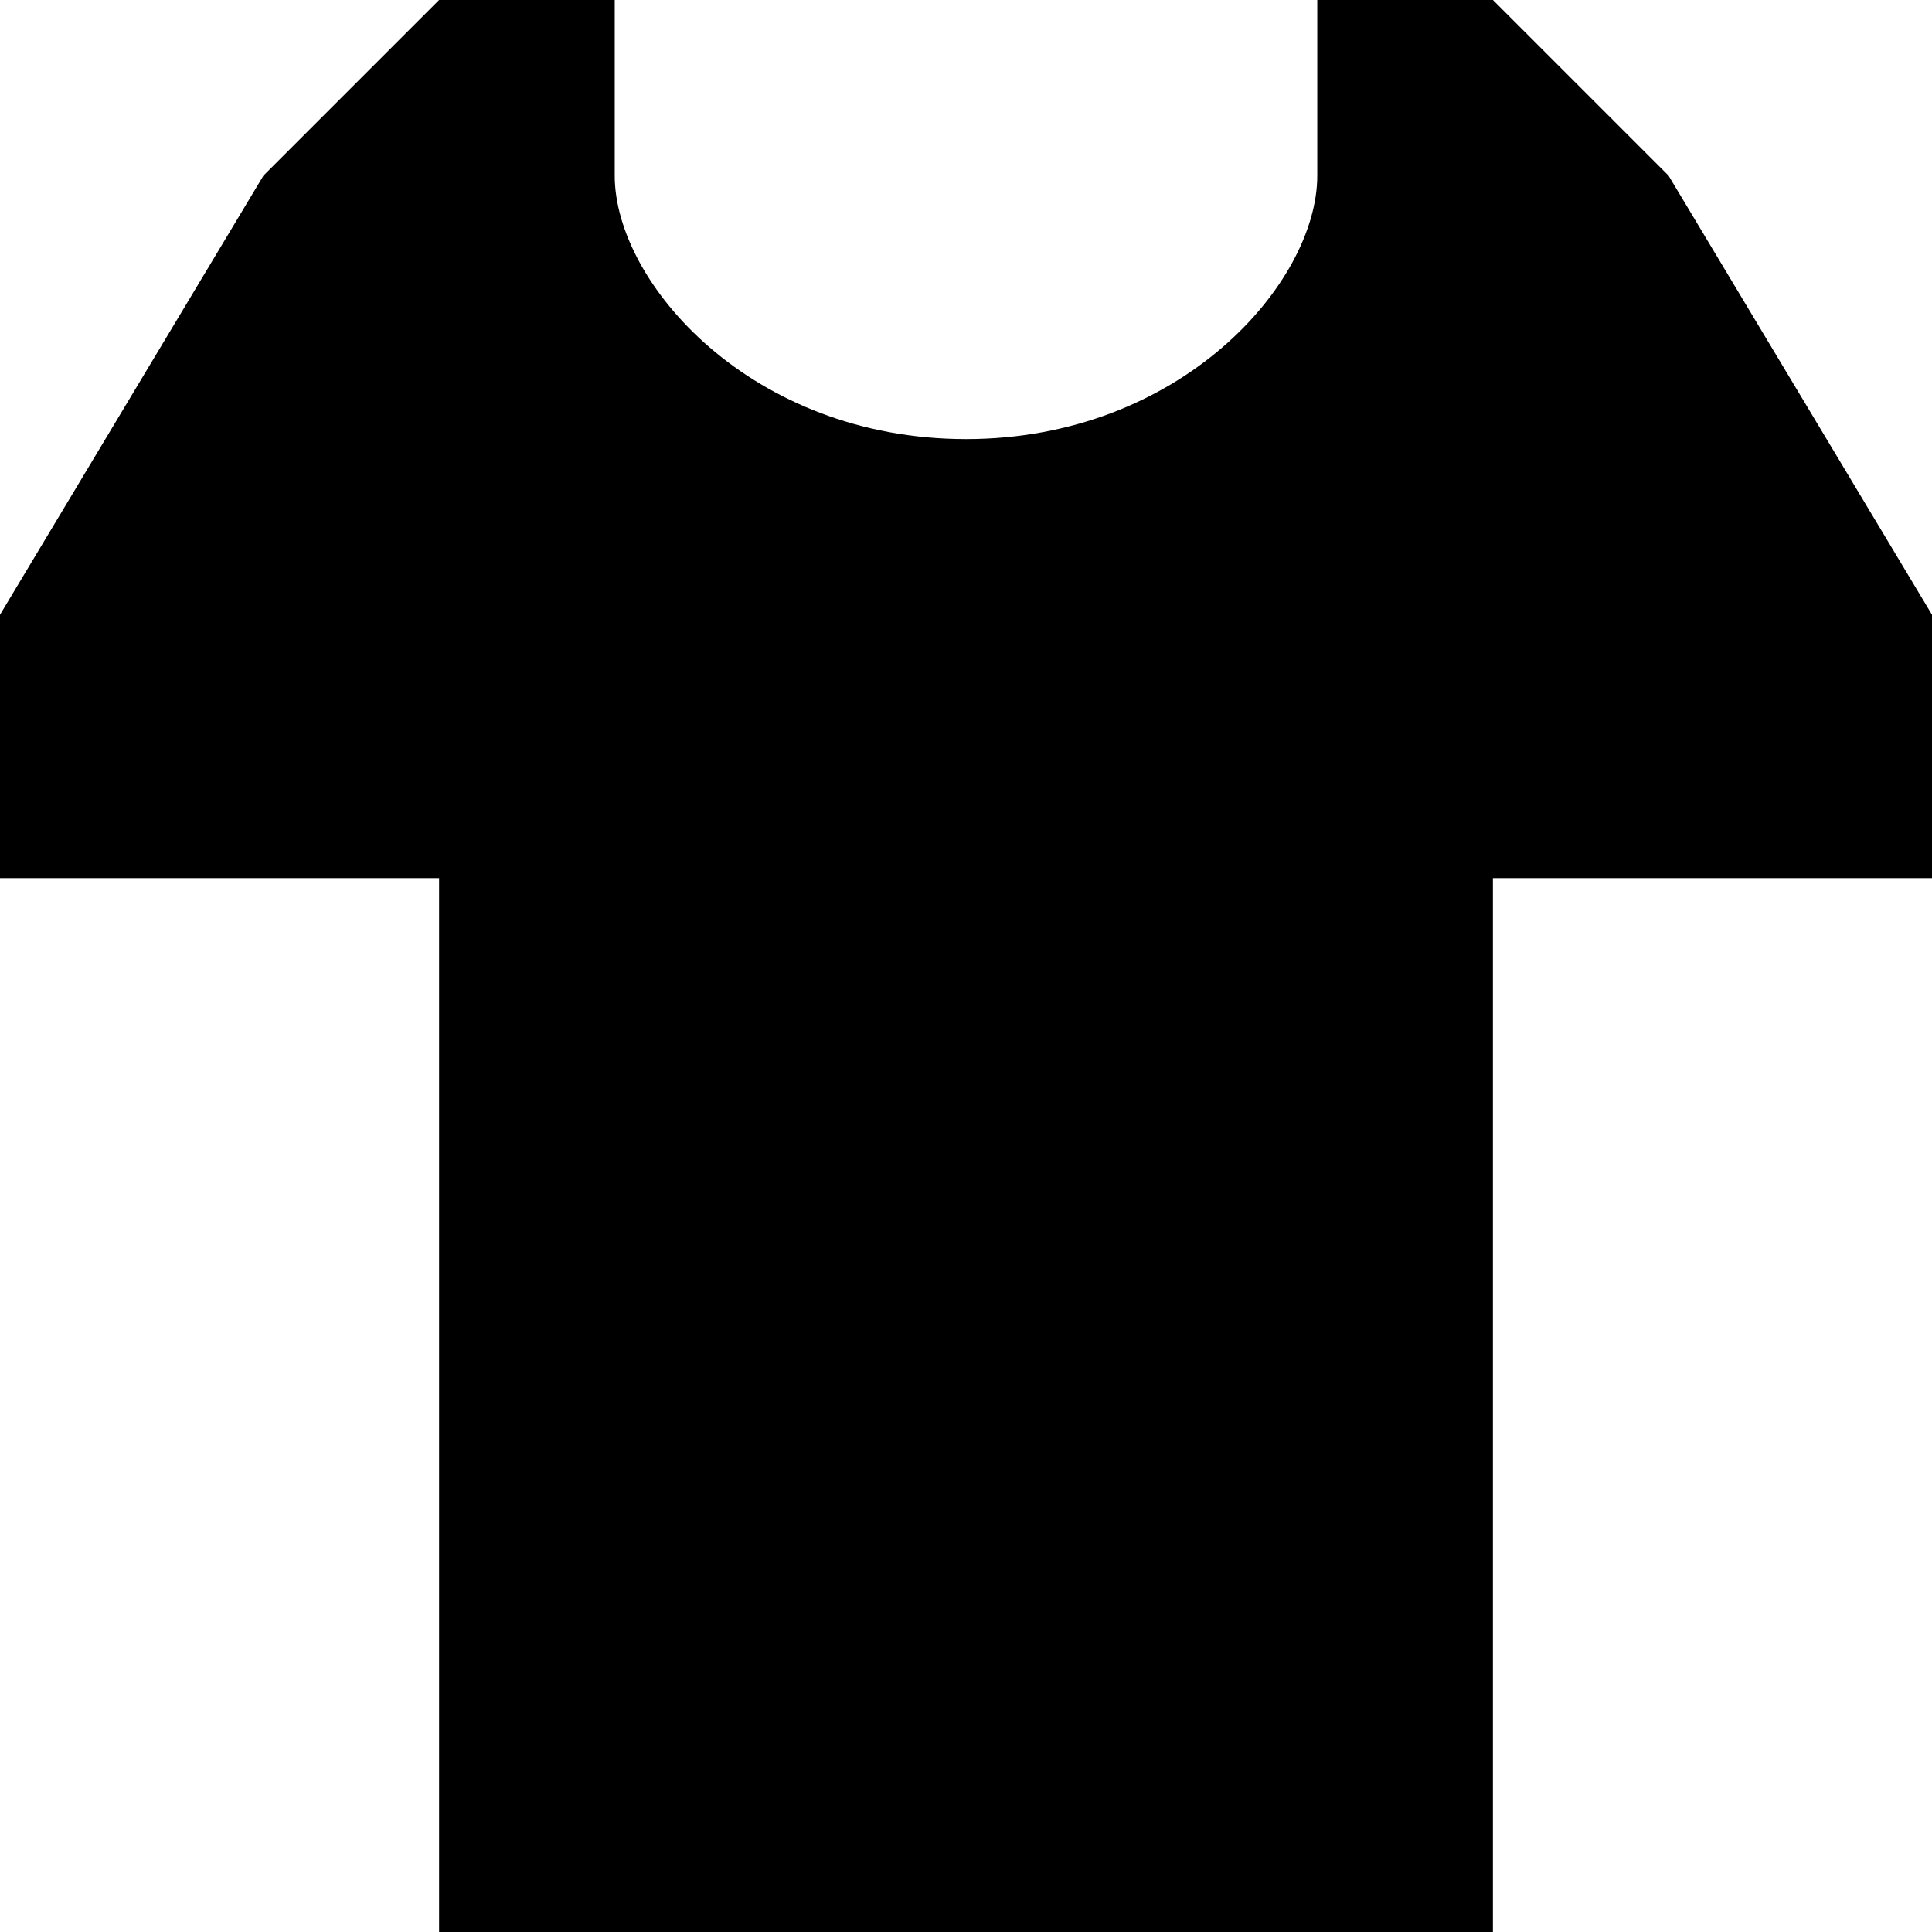
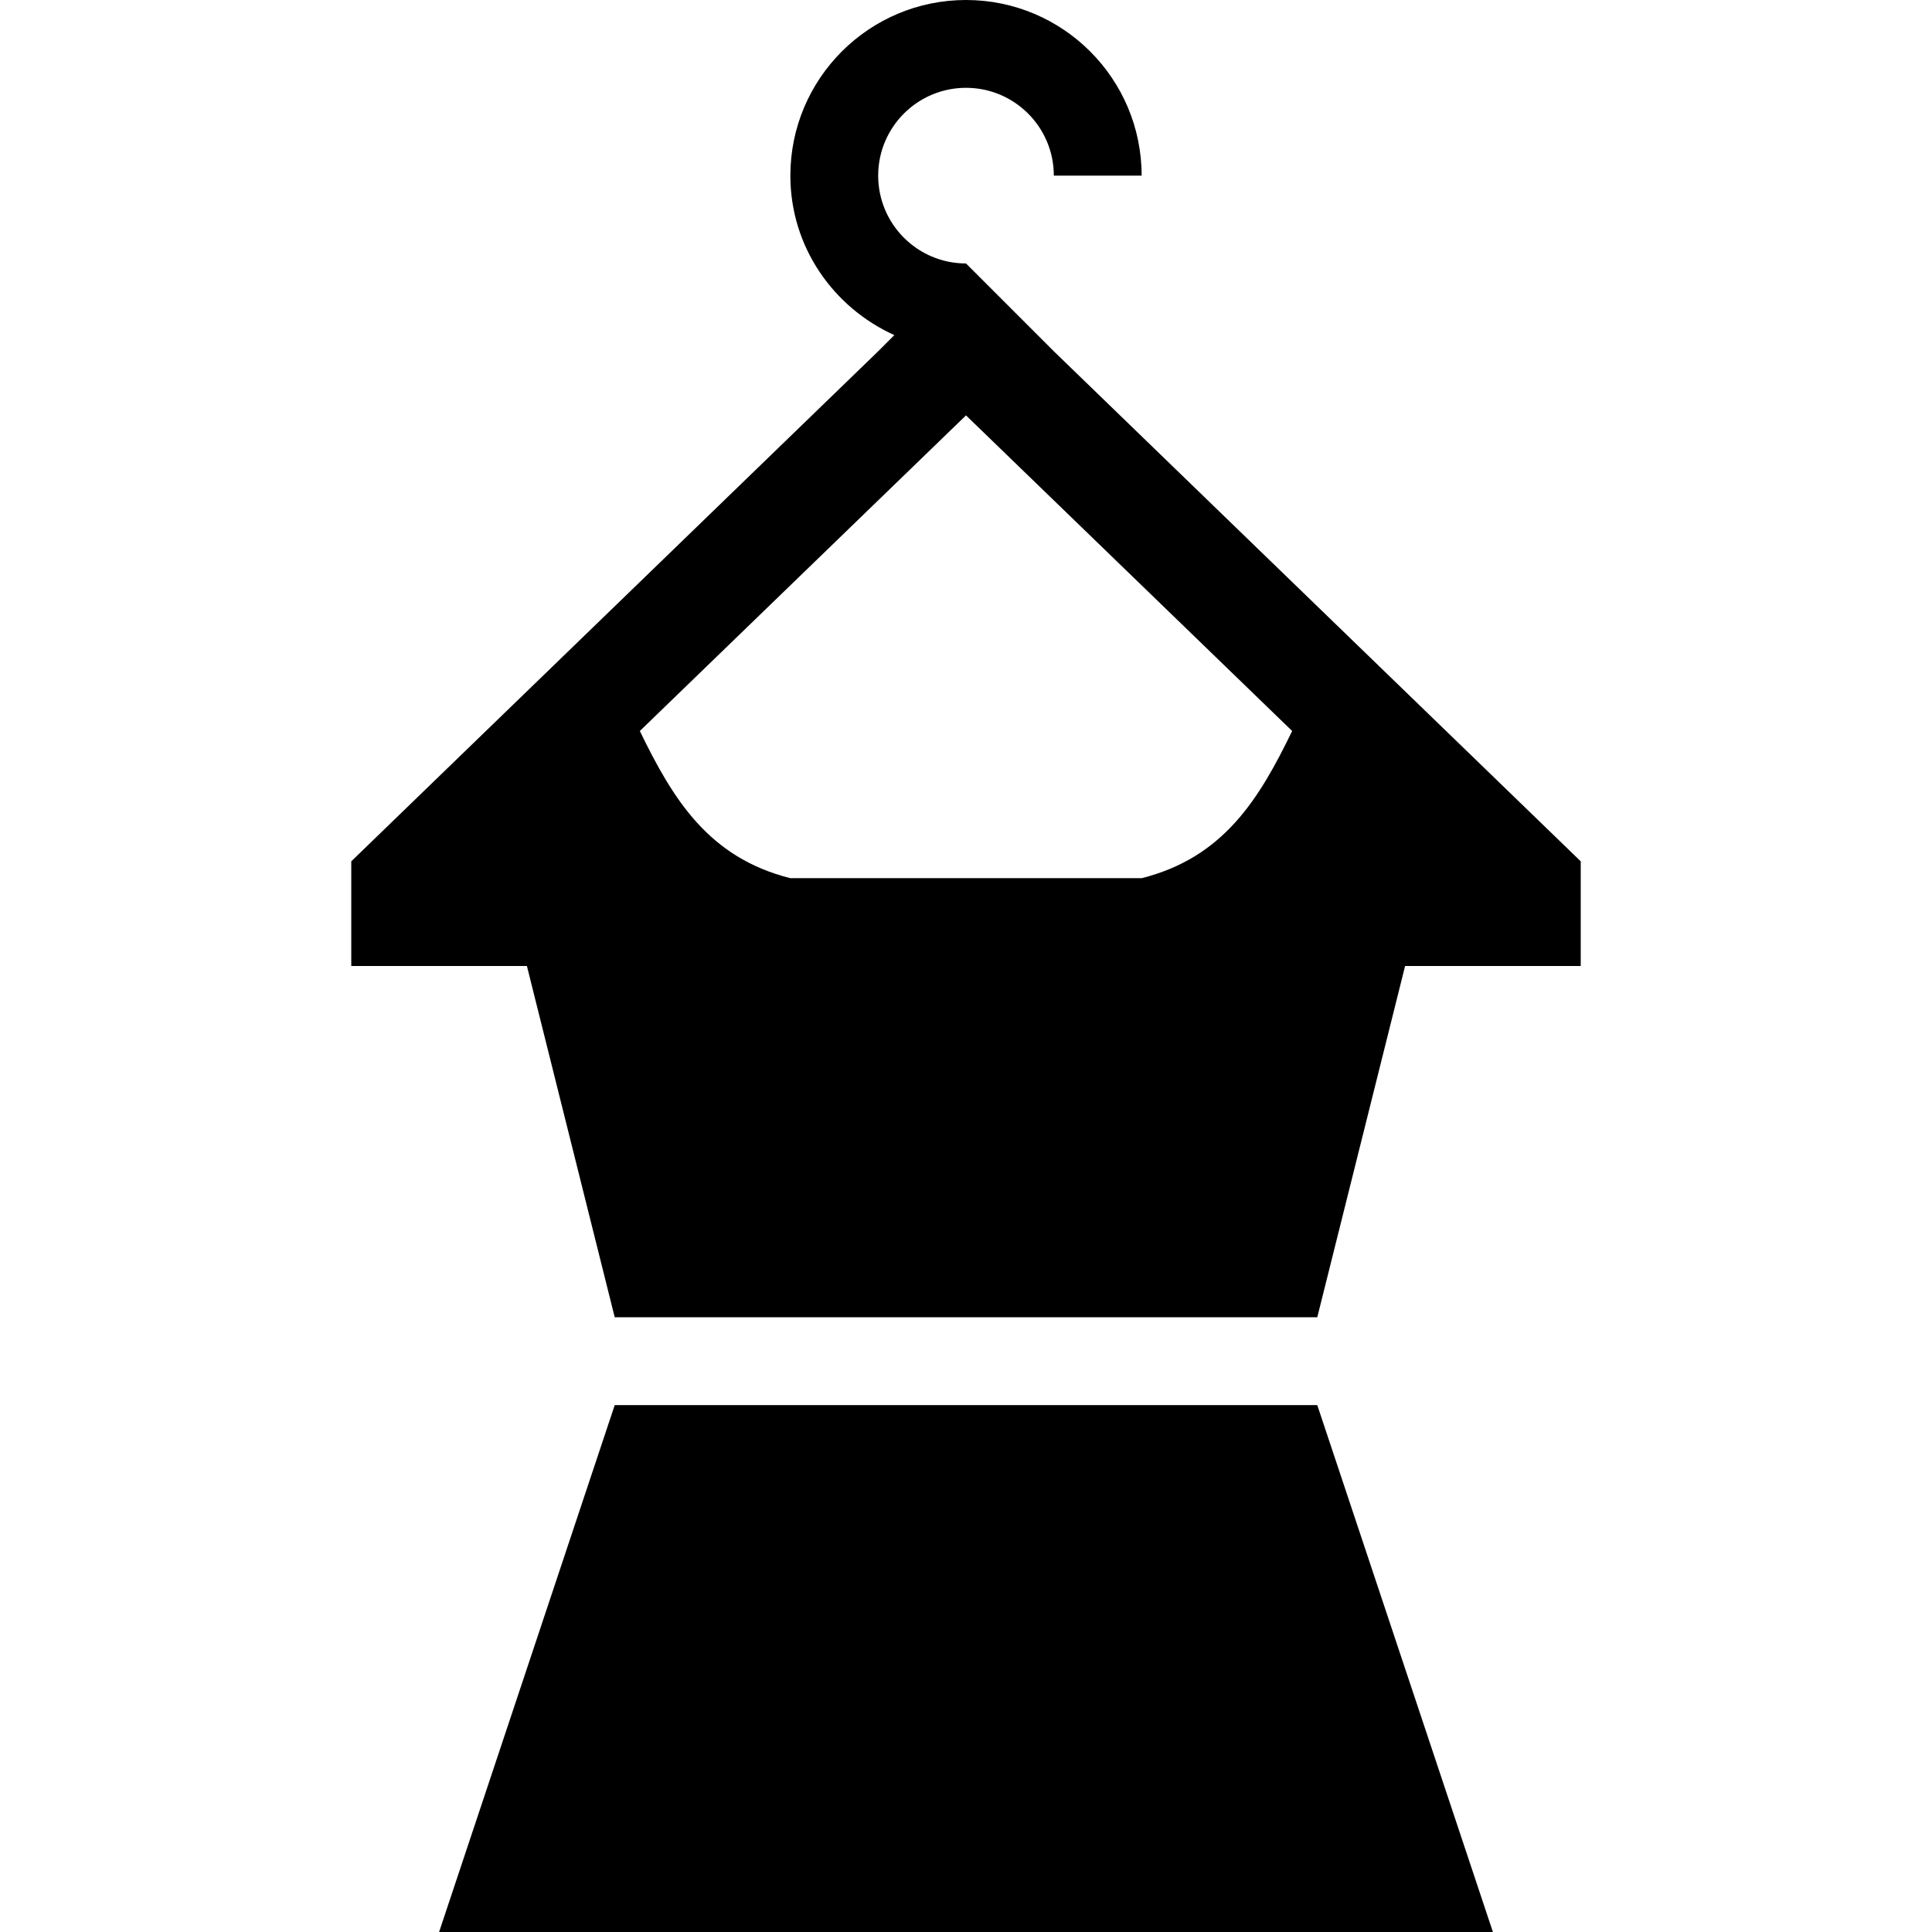
<svg xmlns="http://www.w3.org/2000/svg" version="1.1" width="11" height="11" id="svg4764" viewBox="0 0 11 11">
  <defs id="defs4766" />
-   <path style="fill:#000000;fill-opacity:1" d="M 2.5,0 1.5,1 0,3.5 0,5 l 2.5,0 0,6 6,0 0,-6 L 11,5 11,3.5 9.5,1 l -1,-1 -1,0 0,1 c 0,0.611 -0.778,1.5 -2,1.5 -1.222,0 -2,-0.889 -2,-1.5 l 0,-1 z" id="rect3131" />
+   <path style="opacity:1;fill:#000000;fill-opacity:1;stroke:none;stroke-width:1;stroke-linecap:round;stroke-linejoin:miter;stroke-miterlimit:4;stroke-dasharray:none;stroke-dashoffset:0;stroke-opacity:1" d="m 5.5,0 c -0.552,0 -1,0.448 -1,1 0,0.406 0.245,0.751 0.592,0.908 L 5,2 2,4.904 2,5.5 l 1,0 0.5,2 4,0 0.5,-2 1,0 L 9,4.904 6,2 5.5,1.5 C 5.224,1.5 5,1.276 5,1 5,0.724 5.224,0.5 5.5,0.5 5.776,0.5 6,0.724 6,1 L 6.5,1 C 6.5,0.448 6.052,0 5.5,0 Z m 0,2.365 1.857,1.797 C 7.168,4.552 6.965,4.883 6.5,5 l -2,0 C 4.035,4.883 3.832,4.552 3.643,4.162 Z M 3.5,8 l -1,3 6,0 -1,-3 z" id="rect3334-2" />
</svg>
